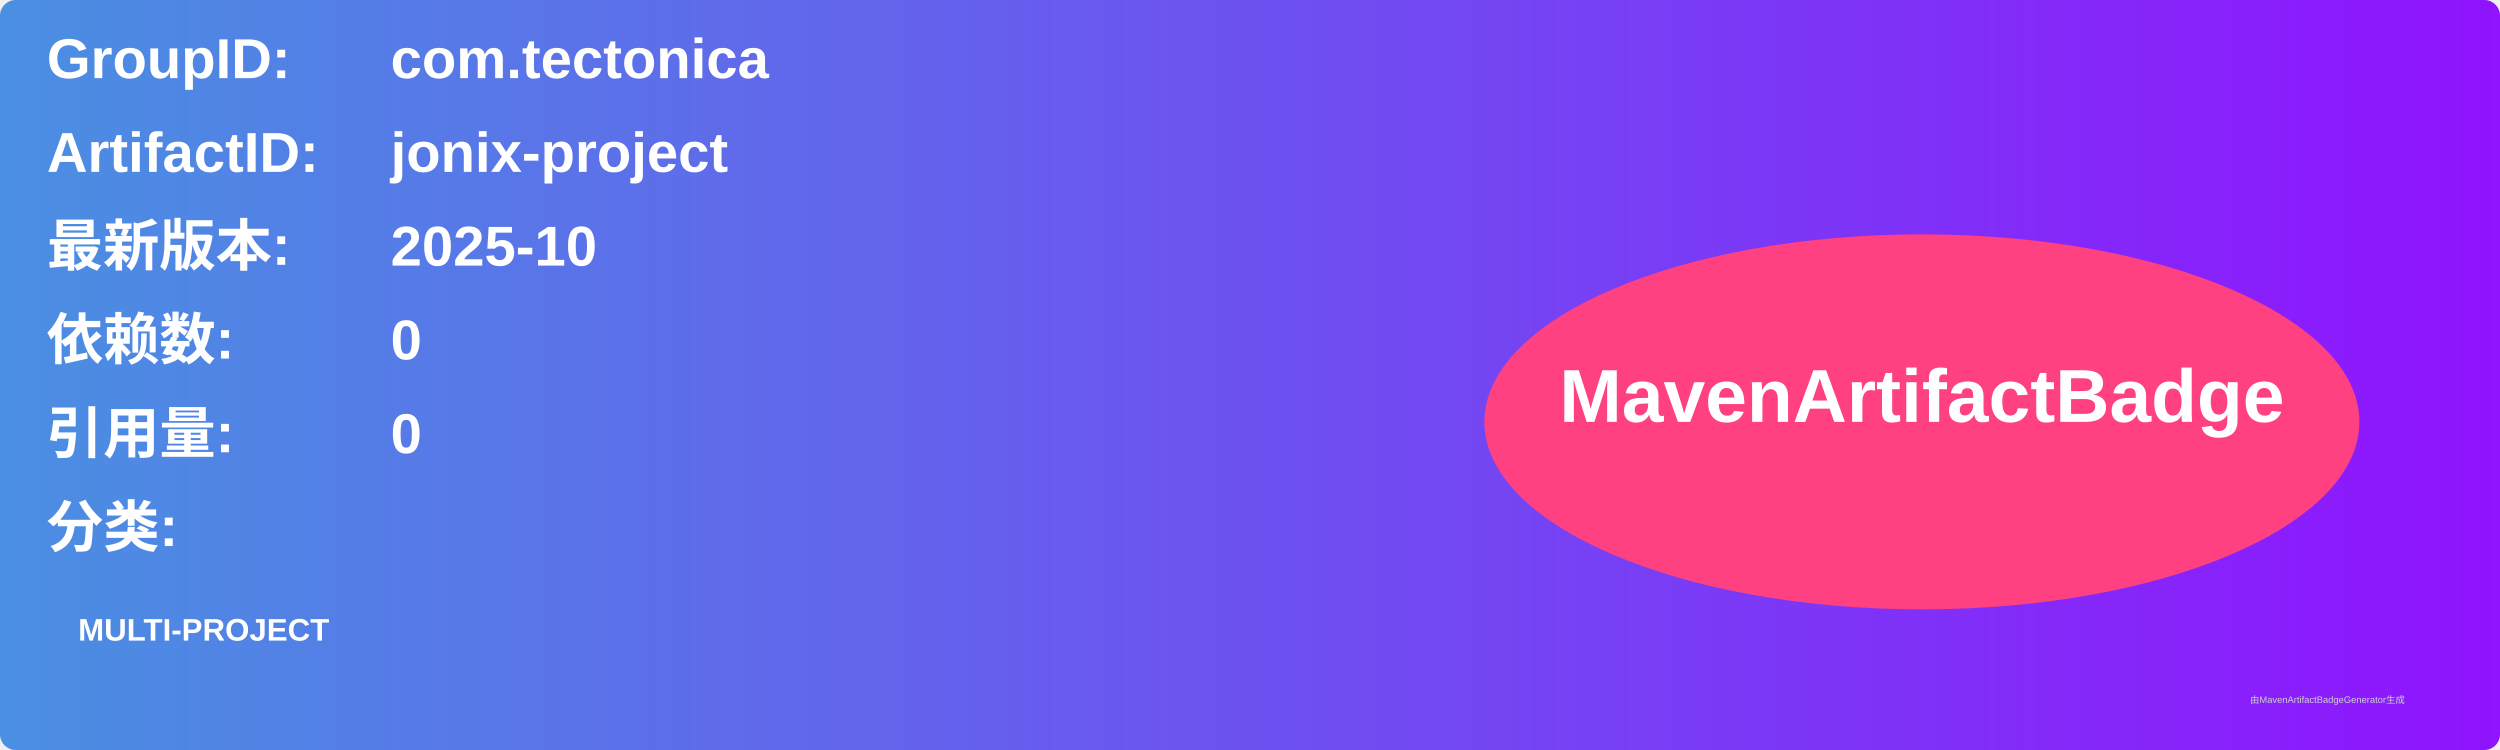
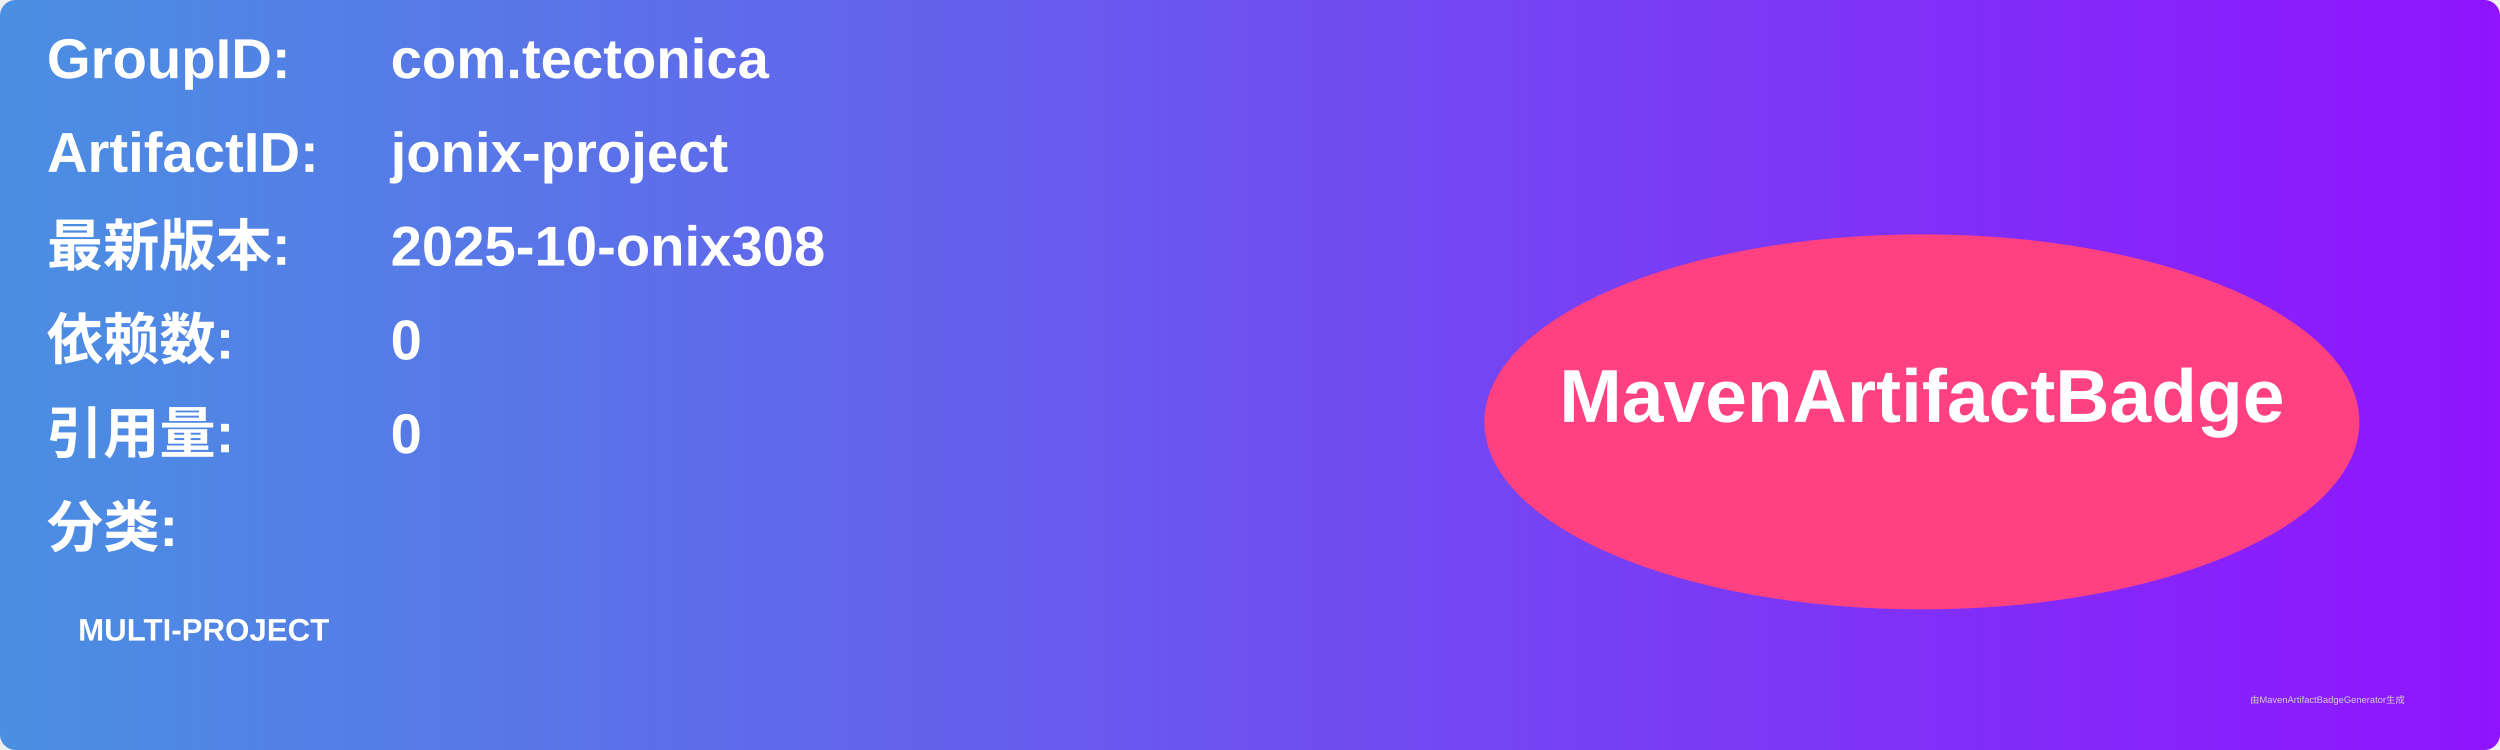
<svg xmlns="http://www.w3.org/2000/svg" width="800" height="240" viewBox="0 0 800 240">
  <linearGradient id="grad" x1="0%" y1="0%" x2="100%" y2="0%">
    <stop offset="0%" stop-color="#4a90e2" />
    <stop offset="100%" stop-color="#9013fe" />
  </linearGradient>
  <rect width="100%" height="100%" rx="5" ry="5" fill="url(#grad)" />
  <g transform="translate(15, 15)">
    <text x="0" y="10" font-family="Arial" font-size="18" fill="white" font-weight="bold" width="260">GroupID:</text>
    <text x="110" y="10" font-family="Arial" font-size="18" fill="white" font-weight="bold" width="460">com.tectonica</text>
    <text x="0" y="40" font-family="Arial" font-size="18" fill="white" font-weight="bold" width="260">ArtifactID:</text>
    <text x="110" y="40" font-family="Arial" font-size="18" fill="white" font-weight="bold" width="460">jonix-project</text>
    <text x="0" y="70" font-family="Arial" font-size="18" fill="white" font-weight="bold">最新版本:</text>
    <text x="110" y="70" font-family="Arial" font-size="18" fill="white" font-weight="bold">
-       <tspan font-weight="bold">2025-10</tspan>
+       <tspan font-weight="bold">2025-10-onix308</tspan>
    </text>
    <text x="0" y="100" font-family="Arial" font-size="18" fill="white" font-weight="bold">依赖数: </text>
    <text x="110" y="100" font-family="Arial" font-size="18" fill="white">
      <tspan font-weight="bold">0</tspan>
    </text>
    <text x="0" y="130" font-family="Arial" font-size="18" fill="white" font-weight="bold">引用量: </text>
    <text x="110" y="130" font-family="Arial" font-size="18" fill="white">
      <tspan font-weight="bold">0</tspan>
    </text>
    <text x="0" y="160" font-family="Arial" font-size="18" fill="white" font-weight="bold">分类:</text>
    <text x="10" y="190" font-family="Arial" font-size="10" fill="white">
      <tspan font-weight="bold">MULTI-PROJECT</tspan>
    </text>
    <ellipse cx="600" cy="120" rx="140" ry="60" fill="#ff4081" />
    <text x="600" y="120" text-anchor="middle" font-family="Arial" font-size="24" fill="white" font-weight="bold">MavenArtifactBadge</text>
  </g>
  <text x="720" y="225" font-family="Arial" font-size="3" fill="#d0d0d0">由MavenArtifactBadgeGenerator生成</text>
</svg>
